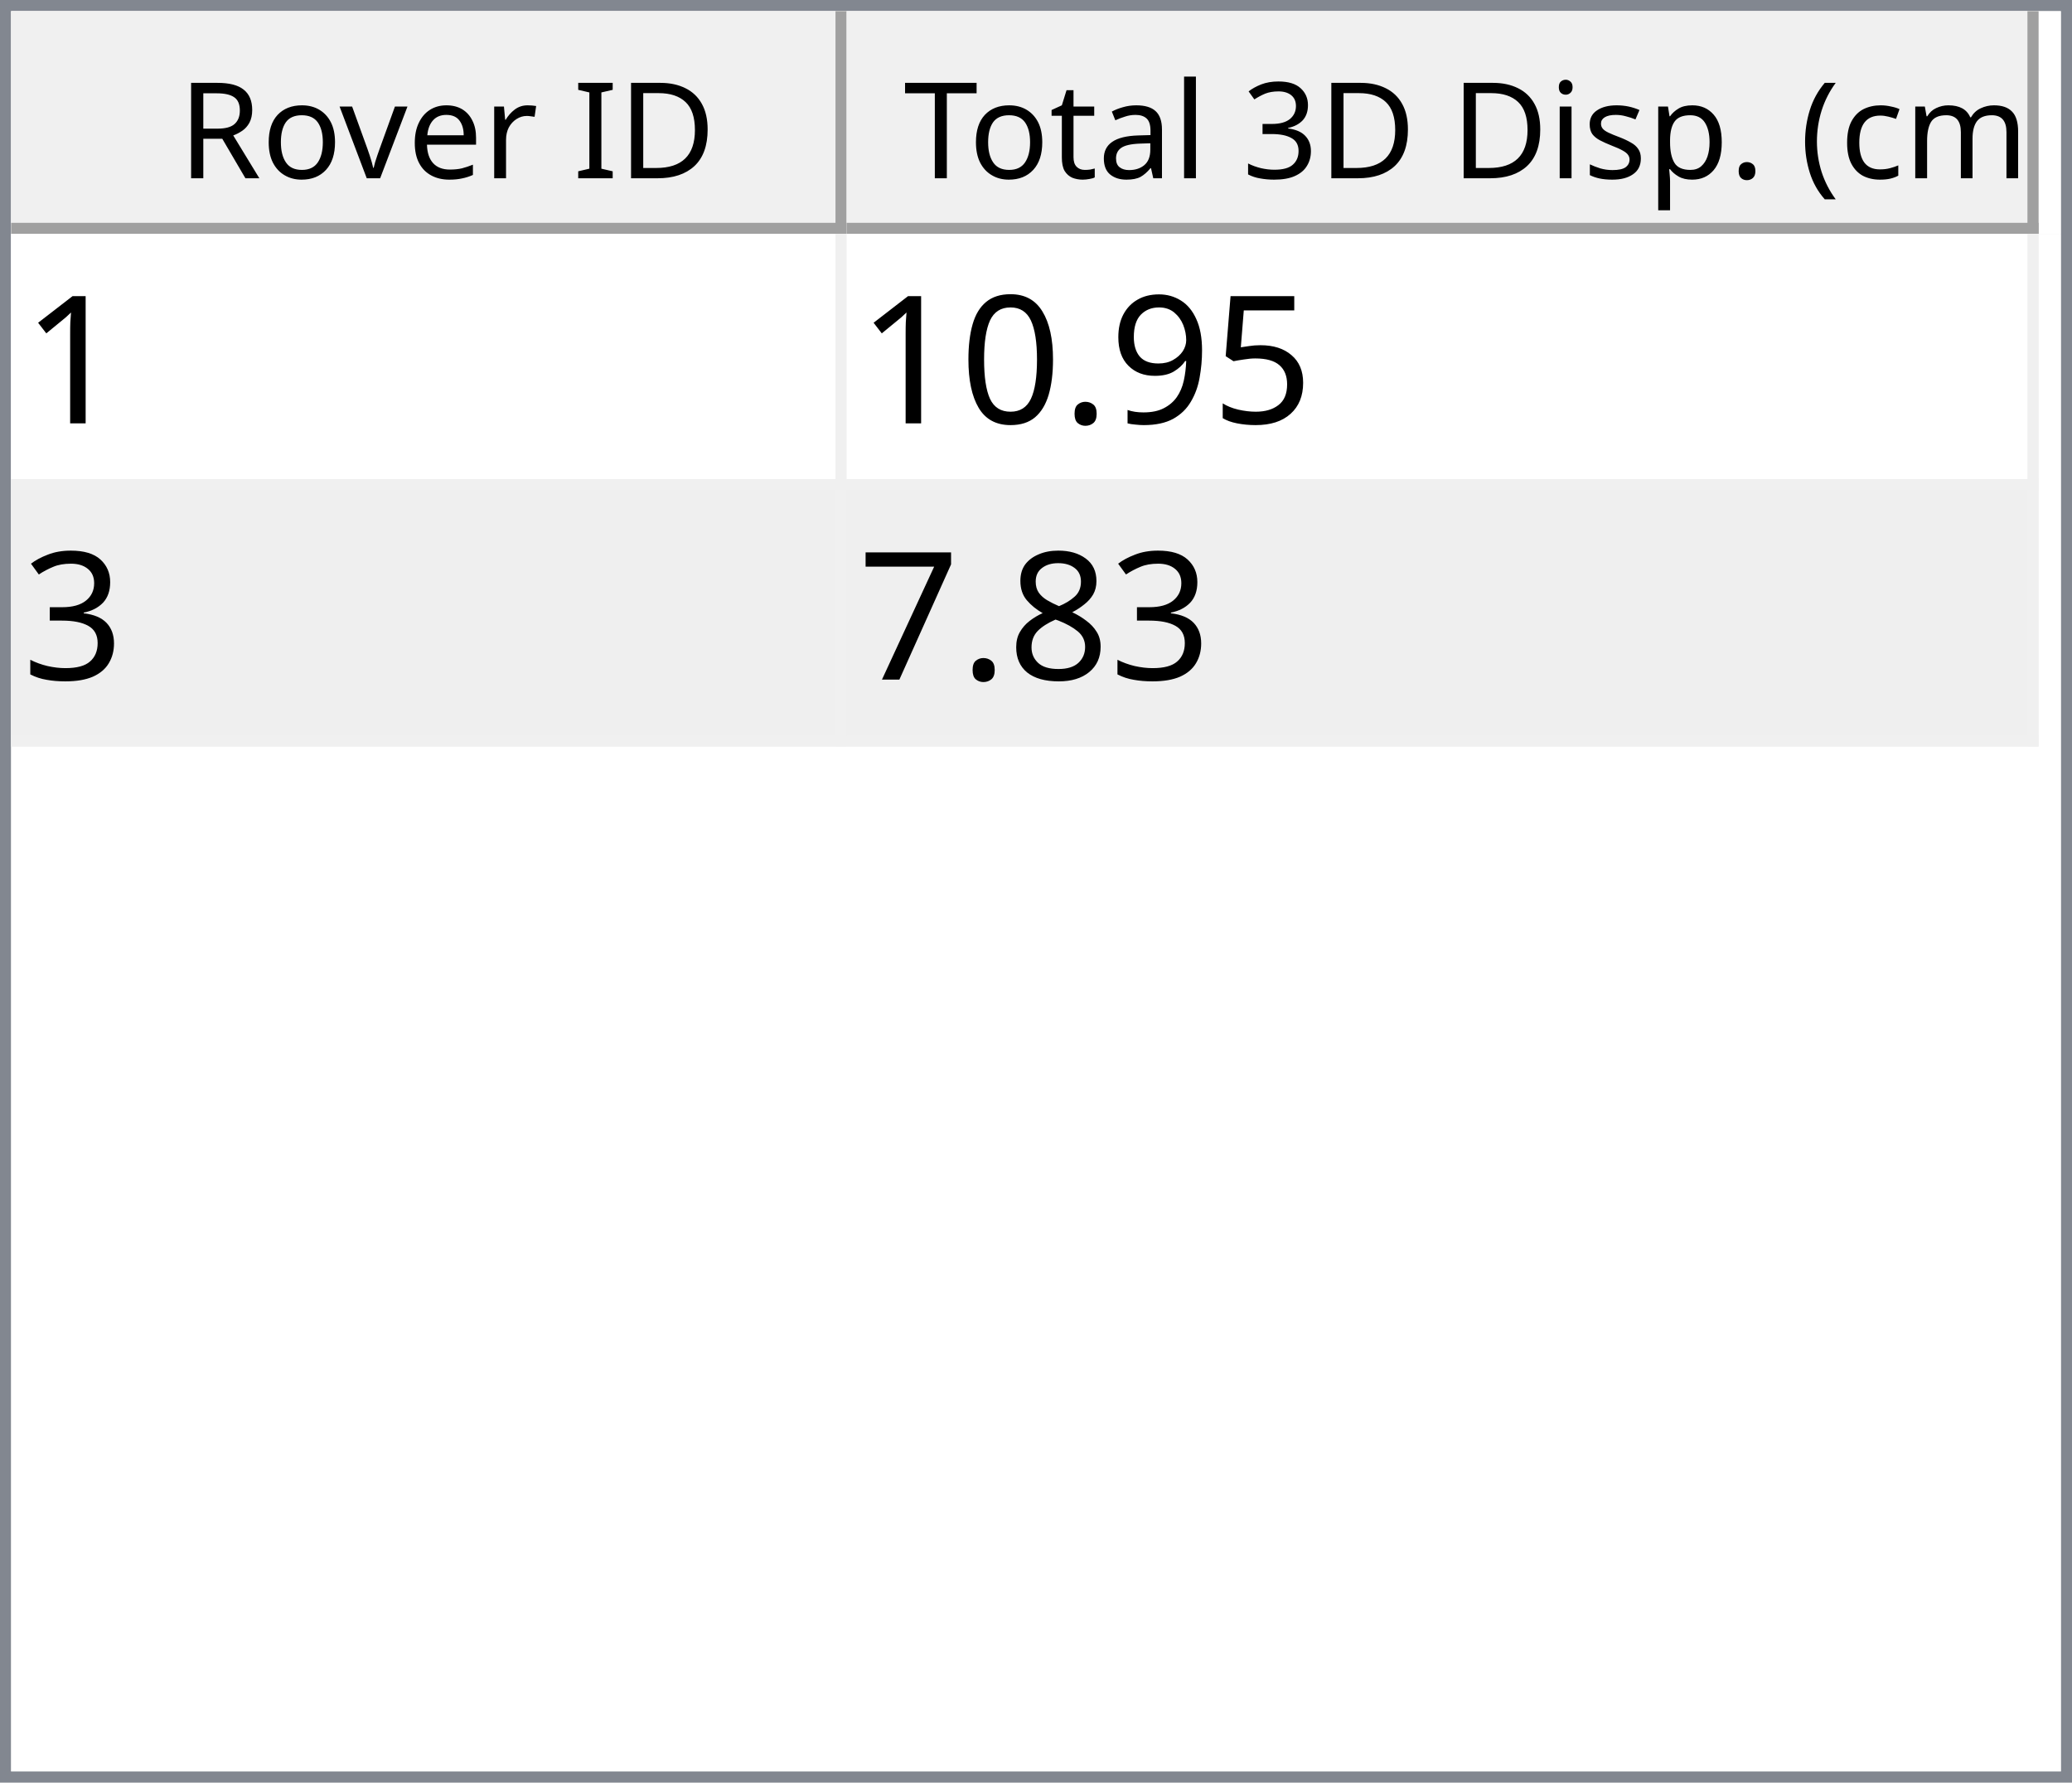
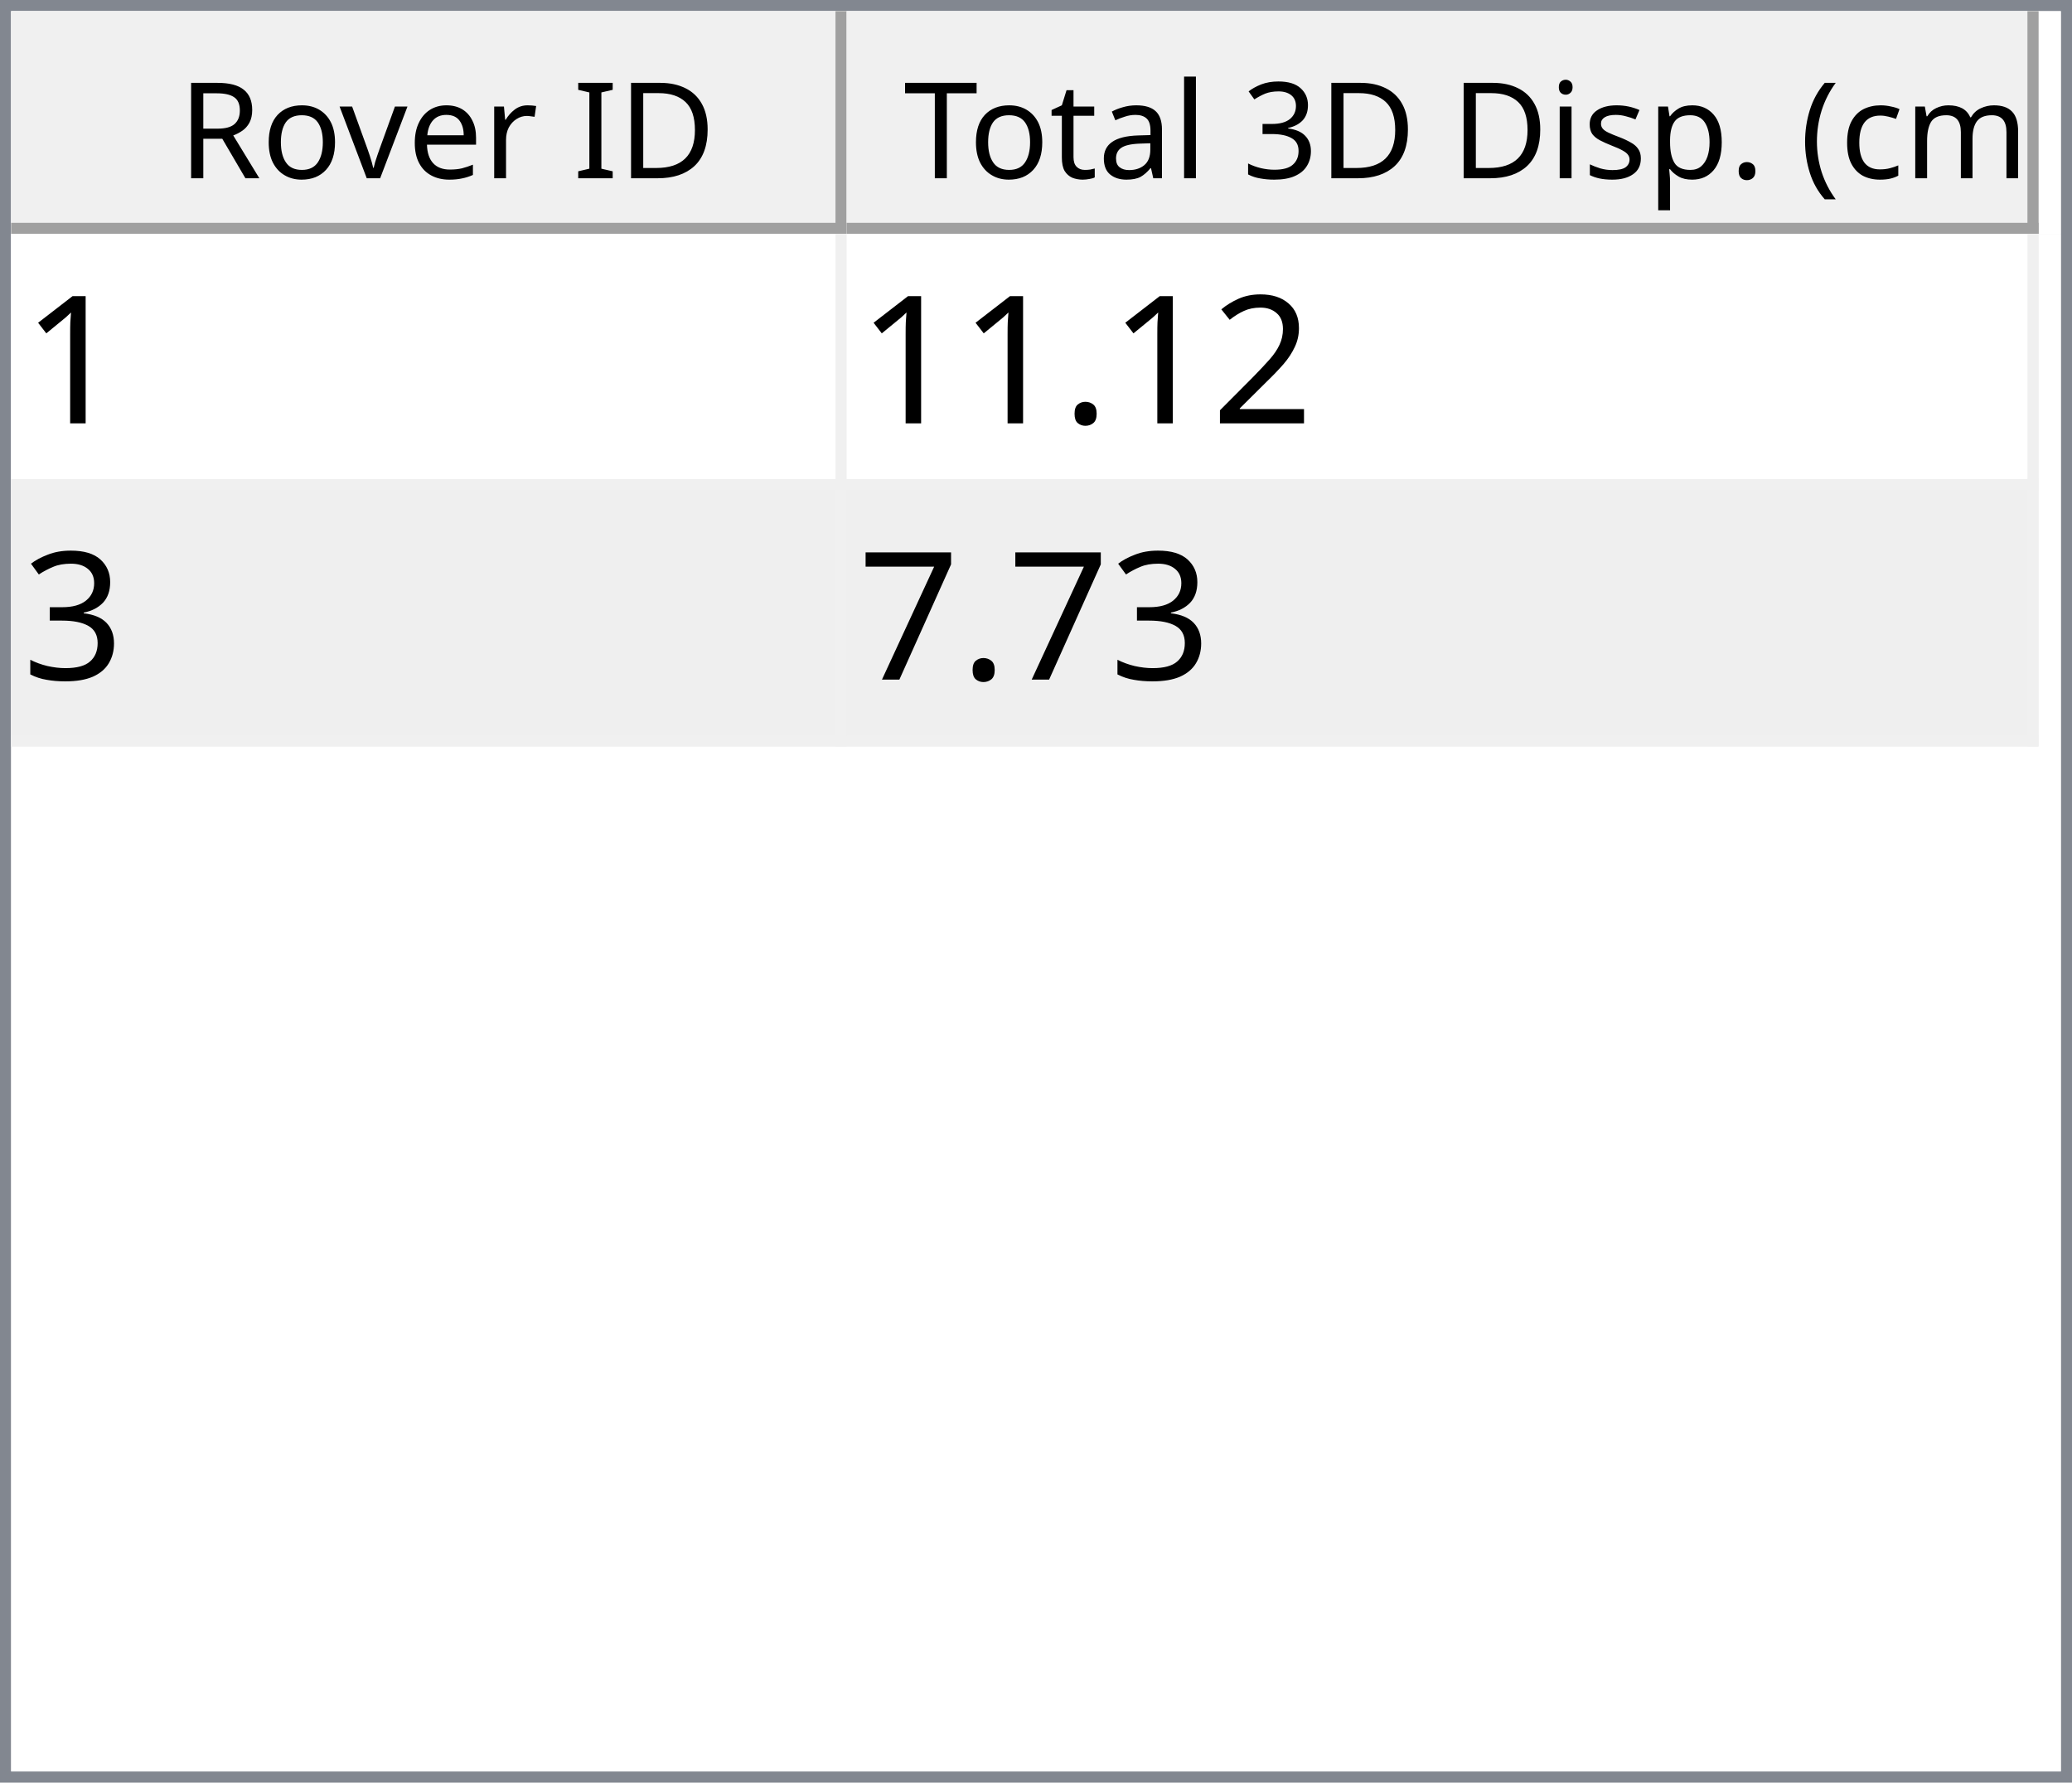
<svg xmlns="http://www.w3.org/2000/svg" style="fill-opacity:1; color-rendering:auto; color-interpolation:auto; text-rendering:auto; stroke:black; stroke-linecap:square; stroke-miterlimit:10; shape-rendering:auto; stroke-opacity:1; fill:black; stroke-dasharray:none; font-weight:normal; stroke-width:1; font-family:'Dialog'; font-style:normal; stroke-linejoin:miter; font-size:12px; stroke-dashoffset:0; image-rendering:auto;" width="186" height="160">
  <defs id="genericDefs" />
  <g>
    <defs id="defs1">
      <clipPath clipPathUnits="userSpaceOnUse" id="clipPath1">
        <path d="M0 0 L186 0 L186 160 L0 160 L0 0 Z" />
      </clipPath>
      <clipPath clipPathUnits="userSpaceOnUse" id="clipPath2">
        <path d="M0 0 L0 160 L186 160 L186 0 Z" />
      </clipPath>
      <clipPath clipPathUnits="userSpaceOnUse" id="clipPath3">
        <path d="M0 0 L0 20 L184 20 L184 0 Z" />
      </clipPath>
      <clipPath clipPathUnits="userSpaceOnUse" id="clipPath4">
        <path d="M0 0 L0 20 L75 20 L75 0 Z" />
      </clipPath>
      <clipPath clipPathUnits="userSpaceOnUse" id="clipPath5">
        <path d="M1 1 L1 19 L74 19 L74 1 Z" />
      </clipPath>
      <clipPath clipPathUnits="userSpaceOnUse" id="clipPath6">
        <path d="M0 0 L0 18 L73 18 L73 0 Z" />
      </clipPath>
      <clipPath clipPathUnits="userSpaceOnUse" id="clipPath7">
        <path d="M-0.5 -0.5 L-0.5 19.5 L74.5 19.5 L74.5 -0.5 Z" />
      </clipPath>
      <clipPath clipPathUnits="userSpaceOnUse" id="clipPath8">
        <path d="M0 0 L0 20 L107 20 L107 0 Z" />
      </clipPath>
      <clipPath clipPathUnits="userSpaceOnUse" id="clipPath9">
        <path d="M1 1 L1 19 L106 19 L106 1 Z" />
      </clipPath>
      <clipPath clipPathUnits="userSpaceOnUse" id="clipPath10">
        <path d="M0 0 L0 18 L105 18 L105 0 Z" />
      </clipPath>
      <clipPath clipPathUnits="userSpaceOnUse" id="clipPath11">
        <path d="M-0.5 -0.5 L-0.5 19.5 L106.5 19.5 L106.5 -0.5 Z" />
      </clipPath>
      <clipPath clipPathUnits="userSpaceOnUse" id="clipPath12">
        <path d="M0 0 L0 138 L184 138 L184 0 Z" />
      </clipPath>
      <clipPath clipPathUnits="userSpaceOnUse" id="clipPath13">
        <path d="M0 0 L0 46 L182 46 L182 0 Z" />
      </clipPath>
      <clipPath clipPathUnits="userSpaceOnUse" id="clipPath14">
        <path d="M-0.5 -0.5 L-0.5 45.5 L181.5 45.5 L181.5 -0.5 Z" />
      </clipPath>
      <clipPath clipPathUnits="userSpaceOnUse" id="clipPath15">
        <path d="M0 0 L0 22 L74 22 L74 0 Z" />
      </clipPath>
      <clipPath clipPathUnits="userSpaceOnUse" id="clipPath16">
        <path d="M0 0 L0 22 L106 22 L106 0 Z" />
      </clipPath>
      <font horiz-adv-x="64.551" id="font1">
        <font-face ascent="107.91" descent="25.098" units-per-em="100" style="font-style:normal; font-family:Segoe UI; font-weight:normal;" />
        <missing-glyph horiz-adv-x="64.551" d="M8.109 0 L8.109 68.266 L56.453 68.266 L56.453 0 L8.109 0 ZM15.328 7.234 L49.219 7.234 L49.219 61.031 L15.328 61.031 L15.328 7.234 Z" />
        <glyph unicode="D" horiz-adv-x="70.117" d="M9.188 0 L9.188 70.016 L28.516 70.016 Q65.531 70.016 65.531 35.891 Q65.531 19.672 55.25 9.836 Q44.969 0 27.734 0 L9.188 0 ZM17.391 62.594 L17.391 7.422 L27.828 7.422 Q41.609 7.422 49.273 14.797 Q56.938 22.172 56.938 35.688 Q56.938 62.594 28.328 62.594 L17.391 62.594 Z" />
        <glyph unicode="I" horiz-adv-x="26.611" d="M17.391 0 L9.188 0 L9.188 70.016 L17.391 70.016 L17.391 0 Z" />
        <glyph unicode=" " horiz-adv-x="27.393" d="" />
        <glyph unicode="r" horiz-adv-x="34.766" d="M34.188 41.891 Q32.078 43.5 28.125 43.5 Q23 43.5 19.555 38.672 Q16.109 33.844 16.109 25.484 L16.109 0 L8.109 0 L8.109 50 L16.109 50 L16.109 39.703 L16.312 39.703 Q18.016 44.969 21.531 47.922 Q25.047 50.875 29.391 50.875 Q32.516 50.875 34.188 50.203 L34.188 41.891 Z" />
        <glyph unicode="e" horiz-adv-x="52.295" d="M48.297 23 L12.984 23 Q13.188 14.656 17.484 10.109 Q21.781 5.562 29.297 5.562 Q37.75 5.562 44.828 11.141 L44.828 3.609 Q38.234 -1.172 27.391 -1.172 Q16.797 -1.172 10.742 5.641 Q4.688 12.453 4.688 24.812 Q4.688 36.469 11.305 43.82 Q17.922 51.172 27.734 51.172 Q37.547 51.172 42.922 44.828 Q48.297 38.484 48.297 27.203 L48.297 23 ZM40.094 29.781 Q40.047 36.719 36.75 40.578 Q33.453 44.438 27.594 44.438 Q21.922 44.438 17.969 40.383 Q14.016 36.328 13.094 29.781 L40.094 29.781 Z" />
        <glyph unicode="v" horiz-adv-x="47.9" d="M47.406 50 L27.484 0 L19.625 0 L0.688 50 L9.469 50 L22.172 13.672 Q23.578 9.672 23.922 6.688 L24.125 6.688 Q24.609 10.453 25.688 13.484 L38.969 50 L47.406 50 Z" />
        <glyph unicode="o" horiz-adv-x="58.594" d="M29 -1.172 Q17.922 -1.172 11.305 5.836 Q4.688 12.844 4.688 24.422 Q4.688 37.016 11.57 44.094 Q18.453 51.172 30.172 51.172 Q41.359 51.172 47.633 44.289 Q53.906 37.406 53.906 25.203 Q53.906 13.234 47.141 6.031 Q40.375 -1.172 29 -1.172 ZM29.594 44.438 Q21.875 44.438 17.383 39.188 Q12.891 33.938 12.891 24.703 Q12.891 15.828 17.43 10.695 Q21.969 5.562 29.594 5.562 Q37.359 5.562 41.531 10.594 Q45.703 15.625 45.703 24.906 Q45.703 34.281 41.531 39.359 Q37.359 44.438 29.594 44.438 Z" />
        <glyph unicode="R" horiz-adv-x="59.814" d="M59.375 0 L49.609 0 L37.891 19.625 Q36.281 22.359 34.766 24.289 Q33.25 26.219 31.664 27.438 Q30.078 28.656 28.25 29.219 Q26.422 29.781 24.125 29.781 L17.391 29.781 L17.391 0 L9.188 0 L9.188 70.016 L30.078 70.016 Q34.672 70.016 38.555 68.867 Q42.438 67.719 45.289 65.375 Q48.141 63.031 49.758 59.547 Q51.375 56.062 51.375 51.375 Q51.375 47.703 50.273 44.656 Q49.172 41.609 47.148 39.211 Q45.125 36.812 42.266 35.133 Q39.406 33.453 35.844 32.516 L35.844 32.328 Q37.594 31.547 38.891 30.547 Q40.188 29.547 41.359 28.18 Q42.531 26.812 43.68 25.078 Q44.828 23.344 46.234 21.047 L59.375 0 ZM17.391 62.594 L17.391 37.203 L28.516 37.203 Q31.594 37.203 34.203 38.133 Q36.812 39.062 38.719 40.797 Q40.625 42.531 41.703 45.047 Q42.781 47.562 42.781 50.688 Q42.781 56.297 39.141 59.445 Q35.5 62.594 28.609 62.594 L17.391 62.594 Z" />
        <glyph unicode=")" horiz-adv-x="30.176" d="M8.297 -15.922 L1.172 -15.922 Q16.406 2.344 16.406 26.812 Q16.406 51.469 1.078 70.016 L8.297 70.016 Q23.531 52.156 23.531 26.703 Q23.531 1.375 8.297 -15.922 Z" />
        <glyph unicode="m" horiz-adv-x="86.133" d="M79.109 0 L71.094 0 L71.094 28.719 Q71.094 37.016 68.531 40.727 Q65.969 44.438 59.906 44.438 Q54.781 44.438 51.195 39.75 Q47.609 35.062 47.609 28.516 L47.609 0 L39.594 0 L39.594 29.688 Q39.594 44.438 28.219 44.438 Q22.953 44.438 19.531 40.016 Q16.109 35.594 16.109 28.516 L16.109 0 L8.109 0 L8.109 50 L16.109 50 L16.109 42.094 L16.312 42.094 Q21.625 51.172 31.844 51.172 Q36.969 51.172 40.773 48.312 Q44.578 45.453 46 40.828 Q51.562 51.172 62.594 51.172 Q79.109 51.172 79.109 30.812 L79.109 0 Z" />
        <glyph unicode="c" horiz-adv-x="46.191" d="M42.188 2.297 Q36.422 -1.172 28.516 -1.172 Q17.828 -1.172 11.258 5.789 Q4.688 12.75 4.688 23.828 Q4.688 36.188 11.766 43.68 Q18.844 51.172 30.672 51.172 Q37.25 51.172 42.281 48.734 L42.281 40.531 Q36.719 44.438 30.375 44.438 Q22.703 44.438 17.797 38.945 Q12.891 33.453 12.891 24.516 Q12.891 15.719 17.508 10.641 Q22.125 5.562 29.891 5.562 Q36.422 5.562 42.188 9.906 L42.188 2.297 Z" />
        <glyph unicode="(" horiz-adv-x="30.176" d="M29.109 -15.922 L21.969 -15.922 Q6.844 1.375 6.844 26.703 Q6.844 52.156 21.969 70.016 L29.203 70.016 Q13.875 51.469 13.875 26.812 Q13.875 2.344 29.109 -15.922 Z" />
        <glyph unicode="." horiz-adv-x="21.68" d="M10.891 -1.078 Q8.641 -1.078 7.055 0.539 Q5.469 2.156 5.469 4.391 Q5.469 6.641 7.055 8.273 Q8.641 9.906 10.891 9.906 Q13.188 9.906 14.797 8.273 Q16.406 6.641 16.406 4.391 Q16.406 2.156 14.797 0.539 Q13.188 -1.078 10.891 -1.078 Z" />
        <glyph unicode="p" horiz-adv-x="58.789" d="M16.312 7.234 L16.109 7.234 L16.109 -23 L8.109 -23 L8.109 50 L16.109 50 L16.109 41.219 L16.312 41.219 Q22.219 51.172 33.594 51.172 Q43.266 51.172 48.688 44.461 Q54.109 37.75 54.109 26.469 Q54.109 13.922 48 6.375 Q41.891 -1.172 31.297 -1.172 Q21.578 -1.172 16.312 7.234 ZM16.109 27.391 L16.109 20.406 Q16.109 14.203 20.141 9.883 Q24.172 5.562 30.375 5.562 Q37.641 5.562 41.773 11.133 Q45.906 16.703 45.906 26.609 Q45.906 34.969 42.047 39.703 Q38.188 44.438 31.594 44.438 Q24.609 44.438 20.359 39.578 Q16.109 34.719 16.109 27.391 Z" />
        <glyph unicode="s" horiz-adv-x="42.432" d="M5.078 1.812 L5.078 10.406 Q11.625 5.562 19.484 5.562 Q30.031 5.562 30.031 12.594 Q30.031 14.594 29.125 15.992 Q28.219 17.391 26.68 18.461 Q25.141 19.531 23.07 20.383 Q21 21.234 18.609 22.172 Q15.281 23.484 12.766 24.828 Q10.25 26.172 8.57 27.859 Q6.891 29.547 6.031 31.695 Q5.172 33.844 5.172 36.719 Q5.172 40.234 6.789 42.945 Q8.406 45.656 11.086 47.484 Q13.766 49.312 17.211 50.242 Q20.656 51.172 24.312 51.172 Q30.812 51.172 35.938 48.922 L35.938 40.828 Q30.422 44.438 23.25 44.438 Q21 44.438 19.195 43.922 Q17.391 43.406 16.094 42.477 Q14.797 41.547 14.086 40.258 Q13.375 38.969 13.375 37.406 Q13.375 35.453 14.086 34.133 Q14.797 32.812 16.164 31.789 Q17.531 30.766 19.484 29.938 Q21.438 29.109 23.922 28.125 Q27.25 26.859 29.883 25.516 Q32.516 24.172 34.375 22.484 Q36.234 20.797 37.234 18.602 Q38.234 16.406 38.234 13.375 Q38.234 9.672 36.602 6.938 Q34.969 4.203 32.234 2.398 Q29.5 0.594 25.93 -0.289 Q22.359 -1.172 18.453 -1.172 Q10.75 -1.172 5.078 1.812 Z" />
        <glyph unicode="i" horiz-adv-x="24.219" d="M12.203 62.703 Q10.062 62.703 8.547 64.164 Q7.031 65.625 7.031 67.875 Q7.031 70.125 8.547 71.609 Q10.062 73.094 12.203 73.094 Q14.406 73.094 15.945 71.609 Q17.484 70.125 17.484 67.875 Q17.484 65.719 15.945 64.211 Q14.406 62.703 12.203 62.703 ZM16.109 0 L8.109 0 L8.109 50 L16.109 50 L16.109 0 Z" />
        <glyph unicode="3" horiz-adv-x="53.906" d="M46.531 19.828 Q46.531 15.094 44.75 11.211 Q42.969 7.328 39.719 4.57 Q36.469 1.812 31.93 0.297 Q27.391 -1.219 21.922 -1.219 Q11.922 -1.219 6 2.594 L6 11.188 Q13.094 5.609 22.219 5.609 Q25.875 5.609 28.828 6.539 Q31.781 7.469 33.906 9.227 Q36.031 10.984 37.18 13.477 Q38.328 15.969 38.328 19.094 Q38.328 32.812 18.797 32.812 L12.984 32.812 L12.984 39.594 L18.5 39.594 Q35.797 39.594 35.797 52.484 Q35.797 64.406 22.609 64.406 Q15.188 64.406 8.688 59.422 L8.688 67.188 Q15.375 71.188 24.609 71.188 Q29 71.188 32.57 69.969 Q36.141 68.75 38.68 66.555 Q41.219 64.359 42.609 61.281 Q44 58.203 44 54.5 Q44 40.672 30.031 36.719 L30.031 36.531 Q33.594 36.141 36.625 34.797 Q39.656 33.453 41.852 31.305 Q44.047 29.156 45.289 26.25 Q46.531 23.344 46.531 19.828 Z" />
        <glyph unicode="l" horiz-adv-x="24.219" d="M16.109 0 L8.109 0 L8.109 74.031 L16.109 74.031 L16.109 0 Z" />
        <glyph unicode="a" horiz-adv-x="50.879" d="M43.891 0 L35.891 0 L35.891 7.812 L35.688 7.812 Q30.469 -1.172 20.312 -1.172 Q12.844 -1.172 8.617 2.781 Q4.391 6.734 4.391 13.281 Q4.391 27.297 20.906 29.594 L35.891 31.688 Q35.891 44.438 25.594 44.438 Q16.547 44.438 9.281 38.281 L9.281 46.484 Q16.656 51.172 26.266 51.172 Q43.891 51.172 43.891 32.516 L43.891 0 ZM35.891 25.297 L23.828 23.641 Q18.266 22.859 15.43 20.875 Q12.594 18.891 12.594 13.875 Q12.594 10.203 15.211 7.883 Q17.828 5.562 22.172 5.562 Q28.125 5.562 32.008 9.742 Q35.891 13.922 35.891 20.312 L35.891 25.297 Z" />
        <glyph unicode="t" horiz-adv-x="33.887" d="M31.297 0.484 Q28.469 -1.078 23.828 -1.078 Q10.688 -1.078 10.688 13.578 L10.688 43.172 L2.094 43.172 L2.094 50 L10.688 50 L10.688 62.203 L18.703 64.797 L18.703 50 L31.297 50 L31.297 43.172 L18.703 43.172 L18.703 14.984 Q18.703 9.969 20.414 7.82 Q22.125 5.672 26.078 5.672 Q29.109 5.672 31.297 7.328 L31.297 0.484 Z" />
        <glyph unicode="T" horiz-adv-x="52.393" d="M50.594 62.594 L30.375 62.594 L30.375 0 L22.172 0 L22.172 62.594 L2 62.594 L2 70.016 L50.594 70.016 L50.594 62.594 Z" />
      </font>
      <font horiz-adv-x="75.0" id="font2">
        <font-face ascent="100.537" descent="21.973" units-per-em="100" style="font-style:normal; font-family:sans-serif; font-weight:normal;" />
        <missing-glyph horiz-adv-x="75.0" d="M12.5 0 L12.5 62.5 L62.5 62.5 L62.5 0 L12.5 0 ZM14.062 1.562 L60.938 1.562 L60.938 60.938 L14.062 60.938 L14.062 1.562 Z" />
        <glyph unicode="1" horiz-adv-x="55.615" d="M37.25 0 L28.469 0 L28.469 56 Q25.297 52.984 20.141 49.953 Q14.984 46.922 10.891 45.406 L10.891 53.906 Q18.266 57.375 23.781 62.305 Q29.297 67.234 31.594 71.875 L37.25 71.875 L37.25 0 Z" />
-         <glyph unicode="5" horiz-adv-x="55.615" d="M4.156 18.75 L13.375 19.531 Q14.406 12.797 18.141 9.398 Q21.875 6 27.156 6 Q33.5 6 37.891 10.789 Q42.281 15.578 42.281 23.484 Q42.281 31 38.062 35.352 Q33.844 39.703 27 39.703 Q22.75 39.703 19.336 37.773 Q15.922 35.844 13.969 32.766 L5.719 33.844 L12.641 70.609 L48.25 70.609 L48.25 62.203 L19.672 62.203 L15.828 42.969 Q22.266 47.469 29.344 47.469 Q38.719 47.469 45.164 40.969 Q51.609 34.469 51.609 24.266 Q51.609 14.547 45.953 7.469 Q39.062 -1.219 27.156 -1.219 Q17.391 -1.219 11.211 4.25 Q5.031 9.719 4.156 18.75 Z" />
-         <glyph unicode="9" horiz-adv-x="55.615" d="M5.469 16.547 L13.922 17.328 Q14.984 11.375 18.016 8.688 Q21.047 6 25.781 6 Q29.828 6 32.883 7.859 Q35.938 9.719 37.891 12.82 Q39.844 15.922 41.164 21.195 Q42.484 26.469 42.484 31.938 Q42.484 32.516 42.438 33.688 Q39.797 29.5 35.234 26.883 Q30.672 24.266 25.344 24.266 Q16.453 24.266 10.305 30.711 Q4.156 37.156 4.156 47.703 Q4.156 58.594 10.578 65.234 Q17 71.875 26.656 71.875 Q33.641 71.875 39.43 68.117 Q45.219 64.359 48.219 57.398 Q51.219 50.438 51.219 37.25 Q51.219 23.531 48.242 15.406 Q45.266 7.281 39.383 3.031 Q33.5 -1.219 25.594 -1.219 Q17.188 -1.219 11.867 3.445 Q6.547 8.109 5.469 16.547 ZM41.453 48.141 Q41.453 55.719 37.43 60.156 Q33.406 64.594 27.734 64.594 Q21.875 64.594 17.531 59.812 Q13.188 55.031 13.188 47.406 Q13.188 40.578 17.312 36.305 Q21.438 32.031 27.484 32.031 Q33.594 32.031 37.523 36.305 Q41.453 40.578 41.453 48.141 Z" />
+         <glyph unicode="2" horiz-adv-x="55.615" d="M50.344 8.453 L50.344 0 L3.031 0 Q2.938 3.172 4.047 6.109 Q5.859 10.938 9.836 15.625 Q13.812 20.312 21.344 26.469 Q33.016 36.031 37.117 41.625 Q41.219 47.219 41.219 52.203 Q41.219 57.422 37.477 61.008 Q33.734 64.594 27.734 64.594 Q21.391 64.594 17.578 60.789 Q13.766 56.984 13.719 50.25 L4.688 51.172 Q5.609 61.281 11.664 66.578 Q17.719 71.875 27.938 71.875 Q38.234 71.875 44.242 66.164 Q50.25 60.453 50.25 52 Q50.25 47.703 48.492 43.555 Q46.734 39.406 42.656 34.812 Q38.578 30.219 29.109 22.219 Q21.188 15.578 18.945 13.211 Q16.703 10.844 15.234 8.453 L50.344 8.453 Z" />
        <glyph unicode="." horiz-adv-x="27.783" d="M9.078 0 L9.078 10.016 L19.094 10.016 L19.094 0 L9.078 0 Z" />
-         <glyph unicode="0" horiz-adv-x="55.615" d="M4.156 35.297 Q4.156 48 6.766 55.742 Q9.375 63.484 14.523 67.68 Q19.672 71.875 27.484 71.875 Q33.25 71.875 37.594 69.555 Q41.938 67.234 44.773 62.867 Q47.609 58.5 49.219 52.227 Q50.828 45.953 50.828 35.297 Q50.828 22.703 48.242 14.969 Q45.656 7.234 40.508 3.008 Q35.359 -1.219 27.484 -1.219 Q17.141 -1.219 11.234 6.203 Q4.156 15.141 4.156 35.297 ZM13.188 35.297 Q13.188 17.672 17.312 11.836 Q21.438 6 27.484 6 Q33.547 6 37.672 11.859 Q41.797 17.719 41.797 35.297 Q41.797 52.984 37.672 58.789 Q33.547 64.594 27.391 64.594 Q21.344 64.594 17.719 59.469 Q13.188 52.938 13.188 35.297 Z" />
        <glyph unicode="3" horiz-adv-x="55.615" d="M4.203 18.891 L12.984 20.062 Q14.5 12.594 18.141 9.297 Q21.781 6 27 6 Q33.203 6 37.477 10.297 Q41.75 14.594 41.75 20.953 Q41.75 27 37.797 30.93 Q33.844 34.859 27.734 34.859 Q25.25 34.859 21.531 33.891 L22.516 41.609 Q23.391 41.5 23.922 41.5 Q29.547 41.5 34.039 44.43 Q38.531 47.359 38.531 53.469 Q38.531 58.297 35.258 61.477 Q31.984 64.656 26.812 64.656 Q21.688 64.656 18.266 61.43 Q14.844 58.203 13.875 51.766 L5.078 53.328 Q6.688 62.156 12.398 67.016 Q18.109 71.875 26.609 71.875 Q32.469 71.875 37.398 69.359 Q42.328 66.844 44.945 62.5 Q47.562 58.156 47.562 53.266 Q47.562 48.641 45.07 44.828 Q42.578 41.016 37.703 38.766 Q44.047 37.312 47.562 32.695 Q51.078 28.078 51.078 21.141 Q51.078 11.766 44.242 5.25 Q37.406 -1.266 26.953 -1.266 Q17.531 -1.266 11.305 4.352 Q5.078 9.969 4.203 18.891 Z" />
-         <glyph unicode="8" horiz-adv-x="55.615" d="M17.672 38.812 Q12.203 40.828 9.57 44.539 Q6.938 48.25 6.938 53.422 Q6.938 61.234 12.555 66.555 Q18.172 71.875 27.484 71.875 Q36.859 71.875 42.578 66.43 Q48.297 60.984 48.297 53.172 Q48.297 48.188 45.68 44.508 Q43.062 40.828 37.75 38.812 Q44.344 36.672 47.781 31.883 Q51.219 27.094 51.219 20.453 Q51.219 11.281 44.727 5.031 Q38.234 -1.219 27.641 -1.219 Q17.047 -1.219 10.547 5.055 Q4.047 11.328 4.047 20.703 Q4.047 27.688 7.594 32.398 Q11.141 37.109 17.672 38.812 ZM15.922 53.719 Q15.922 48.641 19.195 45.414 Q22.469 42.188 27.688 42.188 Q32.766 42.188 36.016 45.383 Q39.266 48.578 39.266 53.219 Q39.266 58.062 35.914 61.359 Q32.562 64.656 27.594 64.656 Q22.562 64.656 19.242 61.43 Q15.922 58.203 15.922 53.719 ZM13.094 20.656 Q13.094 16.891 14.875 13.375 Q16.656 9.859 20.172 7.93 Q23.688 6 27.734 6 Q34.031 6 38.133 10.055 Q42.234 14.109 42.234 20.359 Q42.234 26.703 38.016 30.859 Q33.797 35.016 27.438 35.016 Q21.234 35.016 17.164 30.914 Q13.094 26.812 13.094 20.656 Z" />
        <glyph unicode="7" horiz-adv-x="55.615" d="M4.734 62.203 L4.734 70.656 L51.078 70.656 L51.078 63.812 Q44.234 56.547 37.523 44.484 Q30.812 32.422 27.156 19.672 Q24.516 10.688 23.781 0 L14.75 0 Q14.891 8.453 18.062 20.414 Q21.234 32.375 27.172 43.484 Q33.109 54.594 39.797 62.203 L4.734 62.203 Z" />
      </font>
    </defs>
    <g style="fill:white; stroke:white;">
      <rect x="0" y="0" width="186" style="clip-path:url(#clipPath1); stroke:none;" height="160" />
    </g>
    <g style="fill:white; text-rendering:optimizeSpeed; color-rendering:optimizeSpeed; image-rendering:optimizeSpeed; shape-rendering:crispEdges; stroke:white; color-interpolation:sRGB;">
      <rect x="0" width="186" height="160" y="0" style="stroke:none;" />
      <path style="stroke:none;" d="M0 160 L186 160 L186 0 L0 0 Z" />
    </g>
    <g style="fill:rgb(240,240,240); font-family:'Segoe UI'; stroke:rgb(240,240,240);">
      <rect x="0" y="0" width="186" style="clip-path:url(#clipPath2); stroke:none;" height="160" />
    </g>
    <g style="fill:rgb(130,135,144); font-family:'Segoe UI'; stroke:rgb(130,135,144);">
      <path d="M0 0 L186 0 L186 160 L0 160 L0 0 ZM1 1 L185 1 L185 159 L1 159 L1 1 Z" style="fill-rule:evenodd; clip-path:url(#clipPath2); stroke:none;" />
    </g>
    <g style="fill:white; font-family:'Segoe UI'; stroke:white;" transform="translate(1,1)">
      <rect x="0" y="0" width="184" style="clip-path:url(#clipPath3); stroke:none;" height="20" />
    </g>
    <g style="fill:rgb(240,240,240); font-family:'Segoe UI'; stroke:rgb(240,240,240);" transform="translate(1,1)">
      <rect x="0" y="0" width="75" style="clip-path:url(#clipPath4); stroke:none;" height="20" />
    </g>
    <g style="font-family:'Segoe UI';" transform="translate(2,2)">
      <text x="14" xml:space="preserve" y="14" style="clip-path:url(#clipPath6); stroke:none;">Rover ID</text>
    </g>
    <g style="fill:rgb(160,160,160); font-family:'Segoe UI'; stroke:rgb(160,160,160); stroke-linejoin:bevel;" transform="translate(1.5,1.5)">
      <line x1="74" x2="74" y1="0" style="fill:none; clip-path:url(#clipPath7);" y2="19" />
    </g>
    <g style="fill:rgb(160,160,160); font-family:'Segoe UI'; stroke:rgb(160,160,160); stroke-linejoin:bevel;" transform="matrix(1,0,0,1,1,1) translate(0.5,0.5)">
      <line x1="0" x2="74" y1="19" style="fill:none; clip-path:url(#clipPath7);" y2="19" />
    </g>
    <g style="fill:rgb(240,240,240); font-family:'Segoe UI'; stroke:rgb(240,240,240);" transform="translate(76,1)">
      <rect x="0" y="0" width="107" style="clip-path:url(#clipPath8); stroke:none;" height="20" />
    </g>
    <g style="font-family:'Segoe UI';" transform="translate(77,2)">
      <text x="1" xml:space="preserve" y="14" style="clip-path:url(#clipPath10); stroke:none;"> Total 3D Disp. (cm)</text>
    </g>
    <g style="fill:rgb(160,160,160); font-family:'Segoe UI'; stroke:rgb(160,160,160); stroke-linejoin:bevel;" transform="translate(76.5,1.5)">
      <line x1="106" x2="106" y1="0" style="fill:none; clip-path:url(#clipPath11);" y2="19" />
    </g>
    <g style="fill:rgb(160,160,160); font-family:'Segoe UI'; stroke:rgb(160,160,160); stroke-linejoin:bevel;" transform="matrix(1,0,0,1,76,1) translate(0.5,0.5)">
      <line x1="0" x2="106" y1="19" style="fill:none; clip-path:url(#clipPath11);" y2="19" />
    </g>
    <g style="fill:white; font-family:'Segoe UI'; stroke:white;" transform="translate(1,21)">
      <rect x="0" y="0" width="184" style="clip-path:url(#clipPath12); stroke:none;" height="138" />
    </g>
    <g style="fill:rgb(240,240,240); font-size:16px; font-family:sans-serif; stroke:rgb(240,240,240);" transform="translate(1,21)">
      <rect x="0" y="0" width="182" style="clip-path:url(#clipPath13); stroke:none;" height="46" />
      <line transform="translate(0.5,0.5)" x1="0" x2="181" y1="22" style="clip-path:url(#clipPath14); fill:none; stroke-linejoin:bevel;" y2="22" />
    </g>
    <g transform="matrix(1,0,0,1,1,21) translate(0.5,0.5)" style="fill:rgb(240,240,240); font-size:16px; font-family:sans-serif; stroke:rgb(240,240,240); stroke-linejoin:bevel;">
      <line x1="0" x2="181" y1="45" style="fill:none; clip-path:url(#clipPath14);" y2="45" />
    </g>
    <g transform="matrix(1,0,0,1,1,21) translate(0.5,0.5)" style="fill:rgb(240,240,240); font-size:16px; font-family:sans-serif; stroke:rgb(240,240,240); stroke-linejoin:bevel;">
      <line x1="74" x2="74" y1="0" style="fill:none; clip-path:url(#clipPath14);" y2="45" />
    </g>
    <g transform="matrix(1,0,0,1,1,21) translate(0.5,0.5)" style="fill:rgb(240,240,240); font-size:16px; font-family:sans-serif; stroke:rgb(240,240,240); stroke-linejoin:bevel;">
      <line x1="181" x2="181" y1="0" style="fill:none; clip-path:url(#clipPath14);" y2="45" />
    </g>
    <g style="fill:white; font-size:16px; font-family:sans-serif; stroke:white;" transform="matrix(1,0,0,1,1,21)">
      <rect x="0" y="0" width="74" style="clip-path:url(#clipPath15); stroke:none;" height="22" />
      <text x="1" y="17" style="fill:black; clip-path:url(#clipPath15); stroke:none;" xml:space="preserve">1</text>
    </g>
    <g style="fill:white; font-size:16px; font-family:sans-serif; stroke:white;" transform="matrix(1,0,0,1,1,21) translate(75,0)">
      <rect x="0" y="0" width="106" style="clip-path:url(#clipPath16); stroke:none;" height="22" />
-       <text x="1" y="17" style="fill:black; clip-path:url(#clipPath16); stroke:none;" xml:space="preserve">10.95</text>
+       <text x="1" y="17" style="fill:black; clip-path:url(#clipPath16); stroke:none;" xml:space="preserve">11.12</text>
    </g>
    <g style="fill:rgb(239,239,239); font-size:16px; font-family:sans-serif; stroke:rgb(239,239,239);" transform="matrix(1,0,0,1,1,21) translate(0,23)">
      <rect x="0" y="0" width="74" style="clip-path:url(#clipPath15); stroke:none;" height="22" />
      <text x="1" y="17" style="fill:black; clip-path:url(#clipPath15); stroke:none;" xml:space="preserve">3</text>
    </g>
    <g style="fill:rgb(239,239,239); font-size:16px; font-family:sans-serif; stroke:rgb(239,239,239);" transform="matrix(1,0,0,1,1,21) translate(75,23)">
      <rect x="0" y="0" width="106" style="clip-path:url(#clipPath16); stroke:none;" height="22" />
-       <text x="1" y="17" style="fill:black; clip-path:url(#clipPath16); stroke:none;" xml:space="preserve">7.83</text>
+       <text x="1" y="17" style="fill:black; clip-path:url(#clipPath16); stroke:none;" xml:space="preserve">7.73</text>
    </g>
  </g>
</svg>
